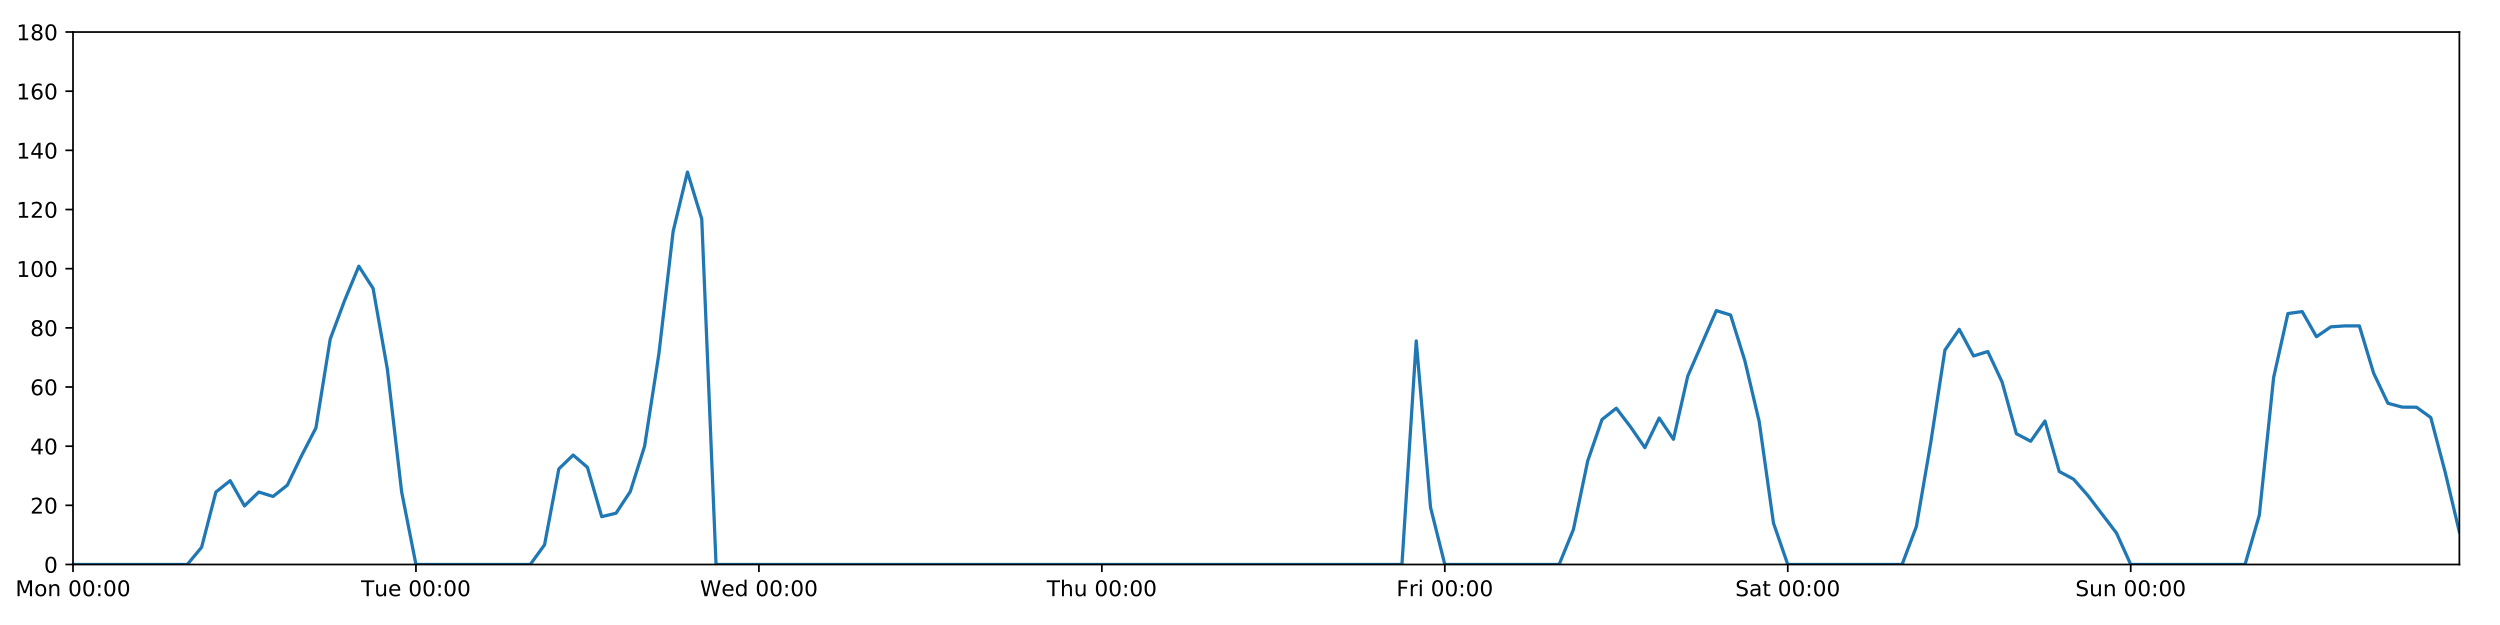
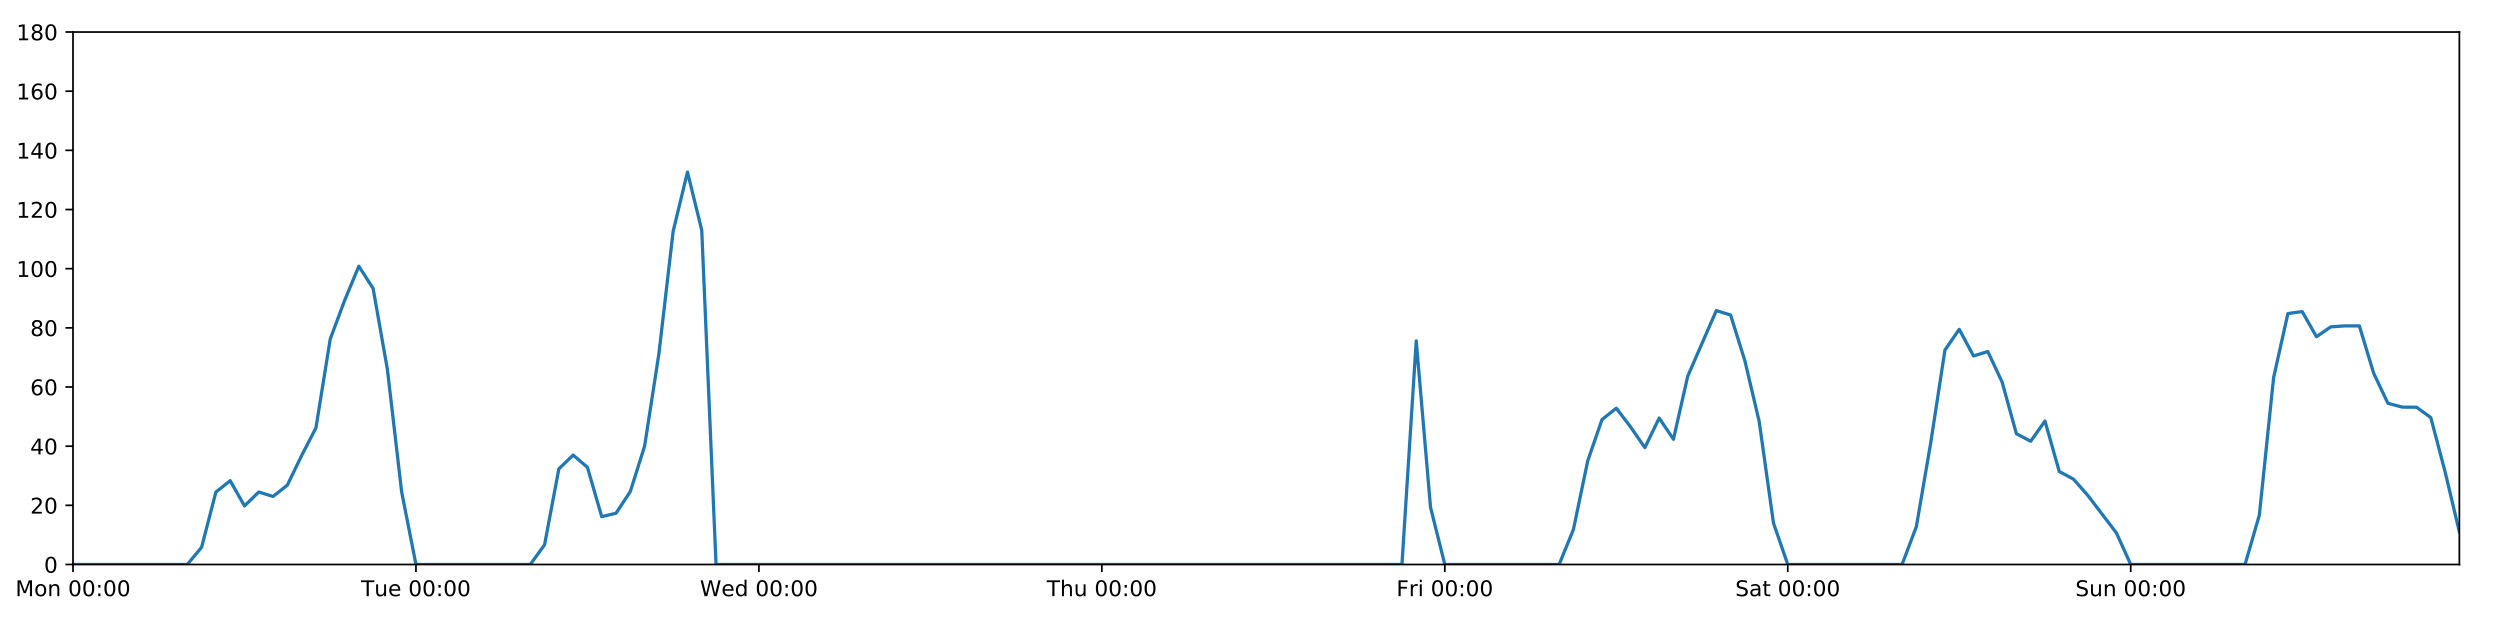
<svg xmlns="http://www.w3.org/2000/svg" xmlns:xlink="http://www.w3.org/1999/xlink" height="288pt" version="1.1" viewBox="0 0 1152 288" width="1152pt">
  <defs>
    <style type="text/css">
*{stroke-linecap:butt;stroke-linejoin:round;}
  </style>
  </defs>
  <g id="figure_1">
    <g id="patch_1">
      <path d="M 0 288  L 1152 288  L 1152 0  L 0 0  z " style="fill:#ffffff;" />
    </g>
    <g id="axes_1">
      <g id="patch_2">
        <path d="M 33.64 260.12  L 1133.28 260.12  L 1133.28 14.76  L 33.64 14.76  z " style="fill:#ffffff;" />
      </g>
      <g id="matplotlib.axis_1">
        <g id="xtick_1">
          <g id="line2d_1">
            <defs>
-               <path d="M 0 0  L 0 3.5  " id="m0432e49043" style="stroke:#000000;stroke-width:0.8;" />
-             </defs>
-             <g>
-               <use style="stroke:#000000;stroke-width:0.8;" x="33.64" xlink:href="#m0432e49043" y="260.12" />
+               <path d="M 0 0  L 0 3.5  " id="m198b7f7471" style="stroke:#000000;stroke-width:0.8;" />
+             </defs>
+             <g>
+               <use style="stroke:#000000;stroke-width:0.8;" x="33.64" xlink:href="#m198b7f7471" y="260.12" />
            </g>
          </g>
          <g id="text_1">
            <defs>
              <path d="M 9.812 72.906  L 24.516 72.906  L 43.109 23.297  L 61.812 72.906  L 76.516 72.906  L 76.516 0  L 66.891 0  L 66.891 64.016  L 48.094 14.016  L 38.188 14.016  L 19.391 64.016  L 19.391 0  L 9.812 0  z " id="DejaVuSans-77" />
              <path d="M 30.609 48.391  Q 23.391 48.391 19.188 42.75  Q 14.984 37.109 14.984 27.297  Q 14.984 17.484 19.156 11.844  Q 23.344 6.203 30.609 6.203  Q 37.797 6.203 41.984 11.859  Q 46.188 17.531 46.188 27.297  Q 46.188 37.016 41.984 42.703  Q 37.797 48.391 30.609 48.391  z M 30.609 56  Q 42.328 56 49.016 48.375  Q 55.719 40.766 55.719 27.297  Q 55.719 13.875 49.016 6.219  Q 42.328 -1.422 30.609 -1.422  Q 18.844 -1.422 12.172 6.219  Q 5.516 13.875 5.516 27.297  Q 5.516 40.766 12.172 48.375  Q 18.844 56 30.609 56  z " id="DejaVuSans-111" />
              <path d="M 54.891 33.016  L 54.891 0  L 45.906 0  L 45.906 32.719  Q 45.906 40.484 42.875 44.328  Q 39.844 48.188 33.797 48.188  Q 26.516 48.188 22.312 43.547  Q 18.109 38.922 18.109 30.906  L 18.109 0  L 9.078 0  L 9.078 54.688  L 18.109 54.688  L 18.109 46.188  Q 21.344 51.125 25.703 53.562  Q 30.078 56 35.797 56  Q 45.219 56 50.047 50.172  Q 54.891 44.344 54.891 33.016  z " id="DejaVuSans-110" />
              <path id="DejaVuSans-32" />
              <path d="M 31.781 66.406  Q 24.172 66.406 20.328 58.906  Q 16.5 51.422 16.5 36.375  Q 16.5 21.391 20.328 13.891  Q 24.172 6.391 31.781 6.391  Q 39.453 6.391 43.281 13.891  Q 47.125 21.391 47.125 36.375  Q 47.125 51.422 43.281 58.906  Q 39.453 66.406 31.781 66.406  z M 31.781 74.219  Q 44.047 74.219 50.516 64.516  Q 56.984 54.828 56.984 36.375  Q 56.984 17.969 50.516 8.266  Q 44.047 -1.422 31.781 -1.422  Q 19.531 -1.422 13.062 8.266  Q 6.594 17.969 6.594 36.375  Q 6.594 54.828 13.062 64.516  Q 19.531 74.219 31.781 74.219  z " id="DejaVuSans-48" />
              <path d="M 11.719 12.406  L 22.016 12.406  L 22.016 0  L 11.719 0  z M 11.719 51.703  L 22.016 51.703  L 22.016 39.312  L 11.719 39.312  z " id="DejaVuSans-58" />
            </defs>
            <g transform="translate(7.099375 274.7184)scale(0.1 -0.1)">
              <use xlink:href="#DejaVuSans-77" />
              <use x="86.279" xlink:href="#DejaVuSans-111" />
              <use x="147.461" xlink:href="#DejaVuSans-110" />
              <use x="210.84" xlink:href="#DejaVuSans-32" />
              <use x="242.627" xlink:href="#DejaVuSans-48" />
              <use x="306.25" xlink:href="#DejaVuSans-48" />
              <use x="369.873" xlink:href="#DejaVuSans-58" />
              <use x="403.564" xlink:href="#DejaVuSans-48" />
              <use x="467.188" xlink:href="#DejaVuSans-48" />
            </g>
          </g>
        </g>
        <g id="xtick_2">
          <g id="line2d_2">
            <g>
-               <use style="stroke:#000000;stroke-width:0.8;" x="191.672" xlink:href="#m0432e49043" y="260.12" />
+               <use style="stroke:#000000;stroke-width:0.8;" x="191.672" xlink:href="#m198b7f7471" y="260.12" />
            </g>
          </g>
          <g id="text_2">
            <defs>
              <path d="M -0.297 72.906  L 61.375 72.906  L 61.375 64.594  L 35.5 64.594  L 35.5 0  L 25.594 0  L 25.594 64.594  L -0.297 64.594  z " id="DejaVuSans-84" />
              <path d="M 8.5 21.578  L 8.5 54.688  L 17.484 54.688  L 17.484 21.922  Q 17.484 14.156 20.5 10.266  Q 23.531 6.391 29.594 6.391  Q 36.859 6.391 41.078 11.031  Q 45.312 15.672 45.312 23.688  L 45.312 54.688  L 54.297 54.688  L 54.297 0  L 45.312 0  L 45.312 8.406  Q 42.047 3.422 37.719 1  Q 33.406 -1.422 27.688 -1.422  Q 18.266 -1.422 13.375 4.438  Q 8.5 10.297 8.5 21.578  z M 31.109 56  z " id="DejaVuSans-117" />
              <path d="M 56.203 29.594  L 56.203 25.203  L 14.891 25.203  Q 15.484 15.922 20.484 11.062  Q 25.484 6.203 34.422 6.203  Q 39.594 6.203 44.453 7.469  Q 49.312 8.734 54.109 11.281  L 54.109 2.781  Q 49.266 0.734 44.188 -0.344  Q 39.109 -1.422 33.891 -1.422  Q 20.797 -1.422 13.156 6.188  Q 5.516 13.812 5.516 26.812  Q 5.516 40.234 12.766 48.109  Q 20.016 56 32.328 56  Q 43.359 56 49.781 48.891  Q 56.203 41.797 56.203 29.594  z M 47.219 32.234  Q 47.125 39.594 43.094 43.984  Q 39.062 48.391 32.422 48.391  Q 24.906 48.391 20.391 44.141  Q 15.875 39.891 15.188 32.172  z " id="DejaVuSans-101" />
            </defs>
            <g transform="translate(166.3862 274.7184)scale(0.1 -0.1)">
              <use xlink:href="#DejaVuSans-84" />
              <use x="60.85" xlink:href="#DejaVuSans-117" />
              <use x="124.229" xlink:href="#DejaVuSans-101" />
              <use x="185.752" xlink:href="#DejaVuSans-32" />
              <use x="217.539" xlink:href="#DejaVuSans-48" />
              <use x="281.162" xlink:href="#DejaVuSans-48" />
              <use x="344.785" xlink:href="#DejaVuSans-58" />
              <use x="378.477" xlink:href="#DejaVuSans-48" />
              <use x="442.1" xlink:href="#DejaVuSans-48" />
            </g>
          </g>
        </g>
        <g id="xtick_3">
          <g id="line2d_3">
            <g>
-               <use style="stroke:#000000;stroke-width:0.8;" x="349.704" xlink:href="#m0432e49043" y="260.12" />
+               <use style="stroke:#000000;stroke-width:0.8;" x="349.704" xlink:href="#m198b7f7471" y="260.12" />
            </g>
          </g>
          <g id="text_3">
            <defs>
              <path d="M 3.328 72.906  L 13.281 72.906  L 28.609 11.281  L 43.891 72.906  L 54.984 72.906  L 70.312 11.281  L 85.594 72.906  L 95.609 72.906  L 77.297 0  L 64.891 0  L 49.516 63.281  L 33.984 0  L 21.578 0  z " id="DejaVuSans-87" />
              <path d="M 45.406 46.391  L 45.406 75.984  L 54.391 75.984  L 54.391 0  L 45.406 0  L 45.406 8.203  Q 42.578 3.328 38.25 0.953  Q 33.938 -1.422 27.875 -1.422  Q 17.969 -1.422 11.734 6.484  Q 5.516 14.406 5.516 27.297  Q 5.516 40.188 11.734 48.094  Q 17.969 56 27.875 56  Q 33.938 56 38.25 53.625  Q 42.578 51.266 45.406 46.391  z M 14.797 27.297  Q 14.797 17.391 18.875 11.75  Q 22.953 6.109 30.078 6.109  Q 37.203 6.109 41.297 11.75  Q 45.406 17.391 45.406 27.297  Q 45.406 37.203 41.297 42.844  Q 37.203 48.484 30.078 48.484  Q 22.953 48.484 18.875 42.844  Q 14.797 37.203 14.797 27.297  z " id="DejaVuSans-100" />
            </defs>
            <g transform="translate(322.5151 274.7184)scale(0.1 -0.1)">
              <use xlink:href="#DejaVuSans-87" />
              <use x="98.799" xlink:href="#DejaVuSans-101" />
              <use x="160.322" xlink:href="#DejaVuSans-100" />
              <use x="223.799" xlink:href="#DejaVuSans-32" />
              <use x="255.586" xlink:href="#DejaVuSans-48" />
              <use x="319.209" xlink:href="#DejaVuSans-48" />
              <use x="382.832" xlink:href="#DejaVuSans-58" />
              <use x="416.523" xlink:href="#DejaVuSans-48" />
              <use x="480.146" xlink:href="#DejaVuSans-48" />
            </g>
          </g>
        </g>
        <g id="xtick_4">
          <g id="line2d_4">
            <g>
-               <use style="stroke:#000000;stroke-width:0.8;" x="507.736" xlink:href="#m0432e49043" y="260.12" />
+               <use style="stroke:#000000;stroke-width:0.8;" x="507.736" xlink:href="#m198b7f7471" y="260.12" />
            </g>
          </g>
          <g id="text_4">
            <defs>
              <path d="M 54.891 33.016  L 54.891 0  L 45.906 0  L 45.906 32.719  Q 45.906 40.484 42.875 44.328  Q 39.844 48.188 33.797 48.188  Q 26.516 48.188 22.312 43.547  Q 18.109 38.922 18.109 30.906  L 18.109 0  L 9.078 0  L 9.078 75.984  L 18.109 75.984  L 18.109 46.188  Q 21.344 51.125 25.703 53.562  Q 30.078 56 35.797 56  Q 45.219 56 50.047 50.172  Q 54.891 44.344 54.891 33.016  z " id="DejaVuSans-104" />
            </defs>
            <g transform="translate(482.3464 274.7184)scale(0.1 -0.1)">
              <use xlink:href="#DejaVuSans-84" />
              <use x="61.084" xlink:href="#DejaVuSans-104" />
              <use x="124.463" xlink:href="#DejaVuSans-117" />
              <use x="187.842" xlink:href="#DejaVuSans-32" />
              <use x="219.629" xlink:href="#DejaVuSans-48" />
              <use x="283.252" xlink:href="#DejaVuSans-48" />
              <use x="346.875" xlink:href="#DejaVuSans-58" />
              <use x="380.566" xlink:href="#DejaVuSans-48" />
              <use x="444.189" xlink:href="#DejaVuSans-48" />
            </g>
          </g>
        </g>
        <g id="xtick_5">
          <g id="line2d_5">
            <g>
-               <use style="stroke:#000000;stroke-width:0.8;" x="665.768" xlink:href="#m0432e49043" y="260.12" />
+               <use style="stroke:#000000;stroke-width:0.8;" x="665.768" xlink:href="#m198b7f7471" y="260.12" />
            </g>
          </g>
          <g id="text_5">
            <defs>
              <path d="M 9.812 72.906  L 51.703 72.906  L 51.703 64.594  L 19.672 64.594  L 19.672 43.109  L 48.578 43.109  L 48.578 34.812  L 19.672 34.812  L 19.672 0  L 9.812 0  z " id="DejaVuSans-70" />
              <path d="M 41.109 46.297  Q 39.594 47.172 37.812 47.578  Q 36.031 48 33.891 48  Q 26.266 48 22.188 43.047  Q 18.109 38.094 18.109 28.812  L 18.109 0  L 9.078 0  L 9.078 54.688  L 18.109 54.688  L 18.109 46.188  Q 20.953 51.172 25.484 53.578  Q 30.031 56 36.531 56  Q 37.453 56 38.578 55.875  Q 39.703 55.766 41.062 55.516  z " id="DejaVuSans-114" />
              <path d="M 9.422 54.688  L 18.406 54.688  L 18.406 0  L 9.422 0  z M 9.422 75.984  L 18.406 75.984  L 18.406 64.594  L 9.422 64.594  z " id="DejaVuSans-105" />
            </defs>
            <g transform="translate(643.4551 274.7184)scale(0.1 -0.1)">
              <use xlink:href="#DejaVuSans-70" />
              <use x="57.41" xlink:href="#DejaVuSans-114" />
              <use x="98.523" xlink:href="#DejaVuSans-105" />
              <use x="126.307" xlink:href="#DejaVuSans-32" />
              <use x="158.094" xlink:href="#DejaVuSans-48" />
              <use x="221.717" xlink:href="#DejaVuSans-48" />
              <use x="285.34" xlink:href="#DejaVuSans-58" />
              <use x="319.031" xlink:href="#DejaVuSans-48" />
              <use x="382.654" xlink:href="#DejaVuSans-48" />
            </g>
          </g>
        </g>
        <g id="xtick_6">
          <g id="line2d_6">
            <g>
-               <use style="stroke:#000000;stroke-width:0.8;" x="823.8" xlink:href="#m0432e49043" y="260.12" />
+               <use style="stroke:#000000;stroke-width:0.8;" x="823.8" xlink:href="#m198b7f7471" y="260.12" />
            </g>
          </g>
          <g id="text_6">
            <defs>
              <path d="M 53.516 70.516  L 53.516 60.891  Q 47.906 63.578 42.922 64.891  Q 37.938 66.219 33.297 66.219  Q 25.25 66.219 20.875 63.094  Q 16.5 59.969 16.5 54.203  Q 16.5 49.359 19.406 46.891  Q 22.312 44.438 30.422 42.922  L 36.375 41.703  Q 47.406 39.594 52.656 34.297  Q 57.906 29 57.906 20.125  Q 57.906 9.516 50.797 4.047  Q 43.703 -1.422 29.984 -1.422  Q 24.812 -1.422 18.969 -0.25  Q 13.141 0.922 6.891 3.219  L 6.891 13.375  Q 12.891 10.016 18.656 8.297  Q 24.422 6.594 29.984 6.594  Q 38.422 6.594 43.016 9.906  Q 47.609 13.234 47.609 19.391  Q 47.609 24.75 44.312 27.781  Q 41.016 30.812 33.5 32.328  L 27.484 33.5  Q 16.453 35.688 11.516 40.375  Q 6.594 45.062 6.594 53.422  Q 6.594 63.094 13.406 68.656  Q 20.219 74.219 32.172 74.219  Q 37.312 74.219 42.625 73.281  Q 47.953 72.359 53.516 70.516  z " id="DejaVuSans-83" />
              <path d="M 34.281 27.484  Q 23.391 27.484 19.188 25  Q 14.984 22.516 14.984 16.5  Q 14.984 11.719 18.141 8.906  Q 21.297 6.109 26.703 6.109  Q 34.188 6.109 38.703 11.406  Q 43.219 16.703 43.219 25.484  L 43.219 27.484  z M 52.203 31.203  L 52.203 0  L 43.219 0  L 43.219 8.297  Q 40.141 3.328 35.547 0.953  Q 30.953 -1.422 24.312 -1.422  Q 15.922 -1.422 10.953 3.297  Q 6 8.016 6 15.922  Q 6 25.141 12.172 29.828  Q 18.359 34.516 30.609 34.516  L 43.219 34.516  L 43.219 35.406  Q 43.219 41.609 39.141 45  Q 35.062 48.391 27.688 48.391  Q 23 48.391 18.547 47.266  Q 14.109 46.141 10.016 43.891  L 10.016 52.203  Q 14.938 54.109 19.578 55.047  Q 24.219 56 28.609 56  Q 40.484 56 46.344 49.844  Q 52.203 43.703 52.203 31.203  z " id="DejaVuSans-97" />
              <path d="M 18.312 70.219  L 18.312 54.688  L 36.812 54.688  L 36.812 47.703  L 18.312 47.703  L 18.312 18.016  Q 18.312 11.328 20.141 9.422  Q 21.969 7.516 27.594 7.516  L 36.812 7.516  L 36.812 0  L 27.594 0  Q 17.188 0 13.234 3.875  Q 9.281 7.766 9.281 18.016  L 9.281 47.703  L 2.688 47.703  L 2.688 54.688  L 9.281 54.688  L 9.281 70.219  z " id="DejaVuSans-116" />
            </defs>
            <g transform="translate(799.6036 274.7184)scale(0.1 -0.1)">
              <use xlink:href="#DejaVuSans-83" />
              <use x="63.477" xlink:href="#DejaVuSans-97" />
              <use x="124.756" xlink:href="#DejaVuSans-116" />
              <use x="163.965" xlink:href="#DejaVuSans-32" />
              <use x="195.752" xlink:href="#DejaVuSans-48" />
              <use x="259.375" xlink:href="#DejaVuSans-48" />
              <use x="322.998" xlink:href="#DejaVuSans-58" />
              <use x="356.689" xlink:href="#DejaVuSans-48" />
              <use x="420.312" xlink:href="#DejaVuSans-48" />
            </g>
          </g>
        </g>
        <g id="xtick_7">
          <g id="line2d_7">
            <g>
-               <use style="stroke:#000000;stroke-width:0.8;" x="981.833" xlink:href="#m0432e49043" y="260.12" />
+               <use style="stroke:#000000;stroke-width:0.8;" x="981.833" xlink:href="#m198b7f7471" y="260.12" />
            </g>
          </g>
          <g id="text_7">
            <g transform="translate(956.3224 274.7184)scale(0.1 -0.1)">
              <use xlink:href="#DejaVuSans-83" />
              <use x="63.477" xlink:href="#DejaVuSans-117" />
              <use x="126.855" xlink:href="#DejaVuSans-110" />
              <use x="190.234" xlink:href="#DejaVuSans-32" />
              <use x="222.021" xlink:href="#DejaVuSans-48" />
              <use x="285.645" xlink:href="#DejaVuSans-48" />
              <use x="349.268" xlink:href="#DejaVuSans-58" />
              <use x="382.959" xlink:href="#DejaVuSans-48" />
              <use x="446.582" xlink:href="#DejaVuSans-48" />
            </g>
          </g>
        </g>
      </g>
      <g id="matplotlib.axis_2">
        <g id="ytick_1">
          <g id="line2d_8">
            <defs>
-               <path d="M 0 0  L -3.5 0  " id="md52f4b6751" style="stroke:#000000;stroke-width:0.8;" />
-             </defs>
-             <g>
-               <use style="stroke:#000000;stroke-width:0.8;" x="33.64" xlink:href="#md52f4b6751" y="260.12" />
+               <path d="M 0 0  L -3.5 0  " id="ma5b657897e" style="stroke:#000000;stroke-width:0.8;" />
+             </defs>
+             <g>
+               <use style="stroke:#000000;stroke-width:0.8;" x="33.64" xlink:href="#ma5b657897e" y="260.12" />
            </g>
          </g>
          <g id="text_8">
            <g transform="translate(20.2775 263.9192)scale(0.1 -0.1)">
              <use xlink:href="#DejaVuSans-48" />
            </g>
          </g>
        </g>
        <g id="ytick_2">
          <g id="line2d_9">
            <g>
-               <use style="stroke:#000000;stroke-width:0.8;" x="33.64" xlink:href="#md52f4b6751" y="232.858" />
+               <use style="stroke:#000000;stroke-width:0.8;" x="33.64" xlink:href="#ma5b657897e" y="232.858" />
            </g>
          </g>
          <g id="text_9">
            <defs>
              <path d="M 19.188 8.297  L 53.609 8.297  L 53.609 0  L 7.328 0  L 7.328 8.297  Q 12.938 14.109 22.625 23.891  Q 32.328 33.688 34.812 36.531  Q 39.547 41.844 41.422 45.531  Q 43.312 49.219 43.312 52.781  Q 43.312 58.594 39.234 62.25  Q 35.156 65.922 28.609 65.922  Q 23.969 65.922 18.812 64.312  Q 13.672 62.703 7.812 59.422  L 7.812 69.391  Q 13.766 71.781 18.938 73  Q 24.125 74.219 28.422 74.219  Q 39.75 74.219 46.484 68.547  Q 53.219 62.891 53.219 53.422  Q 53.219 48.922 51.531 44.891  Q 49.859 40.875 45.406 35.406  Q 44.188 33.984 37.641 27.219  Q 31.109 20.453 19.188 8.297  z " id="DejaVuSans-50" />
            </defs>
            <g transform="translate(13.915 236.657)scale(0.1 -0.1)">
              <use xlink:href="#DejaVuSans-50" />
              <use x="63.623" xlink:href="#DejaVuSans-48" />
            </g>
          </g>
        </g>
        <g id="ytick_3">
          <g id="line2d_10">
            <g>
-               <use style="stroke:#000000;stroke-width:0.8;" x="33.64" xlink:href="#md52f4b6751" y="205.596" />
+               <use style="stroke:#000000;stroke-width:0.8;" x="33.64" xlink:href="#ma5b657897e" y="205.596" />
            </g>
          </g>
          <g id="text_10">
            <defs>
              <path d="M 37.797 64.312  L 12.891 25.391  L 37.797 25.391  z M 35.203 72.906  L 47.609 72.906  L 47.609 25.391  L 58.016 25.391  L 58.016 17.188  L 47.609 17.188  L 47.609 0  L 37.797 0  L 37.797 17.188  L 4.891 17.188  L 4.891 26.703  z " id="DejaVuSans-52" />
            </defs>
            <g transform="translate(13.915 209.3948)scale(0.1 -0.1)">
              <use xlink:href="#DejaVuSans-52" />
              <use x="63.623" xlink:href="#DejaVuSans-48" />
            </g>
          </g>
        </g>
        <g id="ytick_4">
          <g id="line2d_11">
            <g>
-               <use style="stroke:#000000;stroke-width:0.8;" x="33.64" xlink:href="#md52f4b6751" y="178.333" />
+               <use style="stroke:#000000;stroke-width:0.8;" x="33.64" xlink:href="#ma5b657897e" y="178.333" />
            </g>
          </g>
          <g id="text_11">
            <defs>
              <path d="M 33.016 40.375  Q 26.375 40.375 22.484 35.828  Q 18.609 31.297 18.609 23.391  Q 18.609 15.531 22.484 10.953  Q 26.375 6.391 33.016 6.391  Q 39.656 6.391 43.531 10.953  Q 47.406 15.531 47.406 23.391  Q 47.406 31.297 43.531 35.828  Q 39.656 40.375 33.016 40.375  z M 52.594 71.297  L 52.594 62.312  Q 48.875 64.062 45.094 64.984  Q 41.312 65.922 37.594 65.922  Q 27.828 65.922 22.672 59.328  Q 17.531 52.734 16.797 39.406  Q 19.672 43.656 24.016 45.922  Q 28.375 48.188 33.594 48.188  Q 44.578 48.188 50.953 41.516  Q 57.328 34.859 57.328 23.391  Q 57.328 12.156 50.688 5.359  Q 44.047 -1.422 33.016 -1.422  Q 20.359 -1.422 13.672 8.266  Q 6.984 17.969 6.984 36.375  Q 6.984 53.656 15.188 63.938  Q 23.391 74.219 37.203 74.219  Q 40.922 74.219 44.703 73.484  Q 48.484 72.75 52.594 71.297  z " id="DejaVuSans-54" />
            </defs>
            <g transform="translate(13.915 182.1326)scale(0.1 -0.1)">
              <use xlink:href="#DejaVuSans-54" />
              <use x="63.623" xlink:href="#DejaVuSans-48" />
            </g>
          </g>
        </g>
        <g id="ytick_5">
          <g id="line2d_12">
            <g>
-               <use style="stroke:#000000;stroke-width:0.8;" x="33.64" xlink:href="#md52f4b6751" y="151.071" />
+               <use style="stroke:#000000;stroke-width:0.8;" x="33.64" xlink:href="#ma5b657897e" y="151.071" />
            </g>
          </g>
          <g id="text_12">
            <defs>
              <path d="M 31.781 34.625  Q 24.75 34.625 20.719 30.859  Q 16.703 27.094 16.703 20.516  Q 16.703 13.922 20.719 10.156  Q 24.75 6.391 31.781 6.391  Q 38.812 6.391 42.859 10.172  Q 46.922 13.969 46.922 20.516  Q 46.922 27.094 42.891 30.859  Q 38.875 34.625 31.781 34.625  z M 21.922 38.812  Q 15.578 40.375 12.031 44.719  Q 8.5 49.078 8.5 55.328  Q 8.5 64.062 14.719 69.141  Q 20.953 74.219 31.781 74.219  Q 42.672 74.219 48.875 69.141  Q 55.078 64.062 55.078 55.328  Q 55.078 49.078 51.531 44.719  Q 48 40.375 41.703 38.812  Q 48.828 37.156 52.797 32.312  Q 56.781 27.484 56.781 20.516  Q 56.781 9.906 50.312 4.234  Q 43.844 -1.422 31.781 -1.422  Q 19.734 -1.422 13.25 4.234  Q 6.781 9.906 6.781 20.516  Q 6.781 27.484 10.781 32.312  Q 14.797 37.156 21.922 38.812  z M 18.312 54.391  Q 18.312 48.734 21.844 45.562  Q 25.391 42.391 31.781 42.391  Q 38.141 42.391 41.719 45.562  Q 45.312 48.734 45.312 54.391  Q 45.312 60.062 41.719 63.234  Q 38.141 66.406 31.781 66.406  Q 25.391 66.406 21.844 63.234  Q 18.312 60.062 18.312 54.391  z " id="DejaVuSans-56" />
            </defs>
            <g transform="translate(13.915 154.8703)scale(0.1 -0.1)">
              <use xlink:href="#DejaVuSans-56" />
              <use x="63.623" xlink:href="#DejaVuSans-48" />
            </g>
          </g>
        </g>
        <g id="ytick_6">
          <g id="line2d_13">
            <g>
-               <use style="stroke:#000000;stroke-width:0.8;" x="33.64" xlink:href="#md52f4b6751" y="123.809" />
+               <use style="stroke:#000000;stroke-width:0.8;" x="33.64" xlink:href="#ma5b657897e" y="123.809" />
            </g>
          </g>
          <g id="text_13">
            <defs>
              <path d="M 12.406 8.297  L 28.516 8.297  L 28.516 63.922  L 10.984 60.406  L 10.984 69.391  L 28.422 72.906  L 38.281 72.906  L 38.281 8.297  L 54.391 8.297  L 54.391 0  L 12.406 0  z " id="DejaVuSans-49" />
            </defs>
            <g transform="translate(7.5525 127.6081)scale(0.1 -0.1)">
              <use xlink:href="#DejaVuSans-49" />
              <use x="63.623" xlink:href="#DejaVuSans-48" />
              <use x="127.246" xlink:href="#DejaVuSans-48" />
            </g>
          </g>
        </g>
        <g id="ytick_7">
          <g id="line2d_14">
            <g>
-               <use style="stroke:#000000;stroke-width:0.8;" x="33.64" xlink:href="#md52f4b6751" y="96.547" />
+               <use style="stroke:#000000;stroke-width:0.8;" x="33.64" xlink:href="#ma5b657897e" y="96.547" />
            </g>
          </g>
          <g id="text_14">
            <g transform="translate(7.5525 100.3459)scale(0.1 -0.1)">
              <use xlink:href="#DejaVuSans-49" />
              <use x="63.623" xlink:href="#DejaVuSans-50" />
              <use x="127.246" xlink:href="#DejaVuSans-48" />
            </g>
          </g>
        </g>
        <g id="ytick_8">
          <g id="line2d_15">
            <g>
-               <use style="stroke:#000000;stroke-width:0.8;" x="33.64" xlink:href="#md52f4b6751" y="69.284" />
+               <use style="stroke:#000000;stroke-width:0.8;" x="33.64" xlink:href="#ma5b657897e" y="69.284" />
            </g>
          </g>
          <g id="text_15">
            <g transform="translate(7.5525 73.08366)scale(0.1 -0.1)">
              <use xlink:href="#DejaVuSans-49" />
              <use x="63.623" xlink:href="#DejaVuSans-52" />
              <use x="127.246" xlink:href="#DejaVuSans-48" />
            </g>
          </g>
        </g>
        <g id="ytick_9">
          <g id="line2d_16">
            <g>
-               <use style="stroke:#000000;stroke-width:0.8;" x="33.64" xlink:href="#md52f4b6751" y="42.022" />
+               <use style="stroke:#000000;stroke-width:0.8;" x="33.64" xlink:href="#ma5b657897e" y="42.022" />
            </g>
          </g>
          <g id="text_16">
            <g transform="translate(7.5525 45.82144)scale(0.1 -0.1)">
              <use xlink:href="#DejaVuSans-49" />
              <use x="63.623" xlink:href="#DejaVuSans-54" />
              <use x="127.246" xlink:href="#DejaVuSans-48" />
            </g>
          </g>
        </g>
        <g id="ytick_10">
          <g id="line2d_17">
            <g>
-               <use style="stroke:#000000;stroke-width:0.8;" x="33.64" xlink:href="#md52f4b6751" y="14.76" />
+               <use style="stroke:#000000;stroke-width:0.8;" x="33.64" xlink:href="#ma5b657897e" y="14.76" />
            </g>
          </g>
          <g id="text_17">
            <g transform="translate(7.5525 18.55922)scale(0.1 -0.1)">
              <use xlink:href="#DejaVuSans-49" />
              <use x="63.623" xlink:href="#DejaVuSans-56" />
              <use x="127.246" xlink:href="#DejaVuSans-48" />
            </g>
          </g>
        </g>
      </g>
      <g id="line2d_18">
-         <path clip-path="url(#p5540032724)" d="M 33.64 260.12  L 86.317 260.12  L 92.902 252.169  L 99.487 226.724  L 106.071 221.499  L 112.656 233.13  L 119.241 226.724  L 125.825 228.768  L 132.41 223.543  L 138.995 209.912  L 145.579 197.19  L 152.164 156.251  L 158.749 138.576  L 165.333 122.673  L 171.918 132.896  L 178.503 170.155  L 185.087 226.724  L 191.672 260.12  L 244.349 260.12  L 250.934 251.033  L 257.519 216.046  L 264.103 209.685  L 270.688 215.365  L 277.273 238.083  L 283.857 236.493  L 290.442 226.497  L 297.027 205.596  L 303.611 163.066  L 310.196 106.543  L 316.781 79.281  L 323.366 100.909  L 329.95 260.12  L 646.014 260.12  L 652.599 157.108  L 659.184 233.767  L 665.768 260.12  L 718.446 260.12  L 725.03 243.99  L 731.615 212.411  L 738.2 193.328  L 744.784 188.102  L 751.369 196.735  L 757.954 206.277  L 764.538 192.646  L 771.123 202.415  L 777.708 173.335  L 790.877 143.12  L 797.462 145.164  L 804.046 166.293  L 810.631 194.236  L 817.216 241.036  L 823.8 260.12  L 876.478 260.12  L 883.063 242.627  L 889.647 204.232  L 896.232 161.294  L 902.817 151.753  L 909.401 164.021  L 915.986 161.976  L 922.571 176.061  L 929.155 199.87  L 935.74 203.324  L 942.325 194.009  L 948.909 217.279  L 955.494 220.817  L 962.079 228.314  L 975.248 245.58  L 981.833 260.12  L 1034.51 260.12  L 1041.095 237.401  L 1047.679 174.017  L 1054.264 144.483  L 1060.849 143.574  L 1067.433 155.16  L 1074.018 150.617  L 1080.603 150.162  L 1087.187 150.162  L 1093.772 171.972  L 1100.357 185.83  L 1106.941 187.602  L 1113.526 187.648  L 1120.111 192.419  L 1126.695 217.409  L 1133.28 245.126  L 1133.28 245.126  " style="fill:none;stroke:#1f77b4;stroke-linecap:square;stroke-width:1.5;" />
+         <path clip-path="url(#pff97a53d5a)" d="M 33.64 260.12  L 86.317 260.12  L 92.902 252.169  L 99.487 226.724  L 106.071 221.499  L 112.656 233.13  L 119.241 226.724  L 125.825 228.768  L 132.41 223.543  L 138.995 209.912  L 145.579 197.19  L 152.164 156.251  L 158.749 138.576  L 165.333 122.673  L 171.918 132.896  L 178.503 170.155  L 185.087 226.724  L 191.672 260.12  L 244.349 260.12  L 250.934 251.033  L 257.519 216.046  L 264.103 209.685  L 270.688 215.365  L 277.273 238.083  L 283.857 236.493  L 290.442 226.497  L 297.027 205.596  L 303.611 163.066  L 310.196 106.543  L 316.781 79.281  L 323.366 106.088  L 329.95 260.12  L 646.014 260.12  L 652.599 157.108  L 659.184 233.767  L 665.768 260.12  L 718.446 260.12  L 725.03 243.99  L 731.615 212.411  L 738.2 193.328  L 744.784 188.102  L 751.369 196.735  L 757.954 206.277  L 764.538 192.646  L 771.123 202.415  L 777.708 173.335  L 790.877 143.12  L 797.462 145.164  L 804.046 166.293  L 810.631 194.236  L 817.216 241.036  L 823.8 260.12  L 876.478 260.12  L 883.063 242.627  L 889.647 204.232  L 896.232 161.294  L 902.817 151.753  L 909.401 164.021  L 915.986 161.976  L 922.571 176.061  L 929.155 199.87  L 935.74 203.324  L 942.325 194.009  L 948.909 217.279  L 955.494 220.817  L 962.079 228.314  L 975.248 245.58  L 981.833 260.12  L 1034.51 260.12  L 1041.095 237.401  L 1047.679 174.017  L 1054.264 144.483  L 1060.849 143.574  L 1067.433 155.16  L 1074.018 150.617  L 1080.603 150.162  L 1087.187 150.162  L 1093.772 171.972  L 1100.357 185.83  L 1106.941 187.602  L 1113.526 187.648  L 1120.111 192.419  L 1126.695 217.409  L 1133.28 245.126  L 1133.28 245.126  " style="fill:none;stroke:#1f77b4;stroke-linecap:square;stroke-width:1.5;" />
      </g>
      <g id="patch_3">
        <path d="M 33.64 260.12  L 33.64 14.76  " style="fill:none;stroke:#000000;stroke-linecap:square;stroke-linejoin:miter;stroke-width:0.8;" />
      </g>
      <g id="patch_4">
        <path d="M 1133.28 260.12  L 1133.28 14.76  " style="fill:none;stroke:#000000;stroke-linecap:square;stroke-linejoin:miter;stroke-width:0.8;" />
      </g>
      <g id="patch_5">
        <path d="M 33.64 260.12  L 1133.28 260.12  " style="fill:none;stroke:#000000;stroke-linecap:square;stroke-linejoin:miter;stroke-width:0.8;" />
      </g>
      <g id="patch_6">
        <path d="M 33.64 14.76  L 1133.28 14.76  " style="fill:none;stroke:#000000;stroke-linecap:square;stroke-linejoin:miter;stroke-width:0.8;" />
      </g>
    </g>
  </g>
  <defs>
-     <clipPath id="p5540032724">
+     <clipPath id="pff97a53d5a">
      <rect height="245.36" width="1099.64" x="33.64" y="14.76" />
    </clipPath>
  </defs>
</svg>
